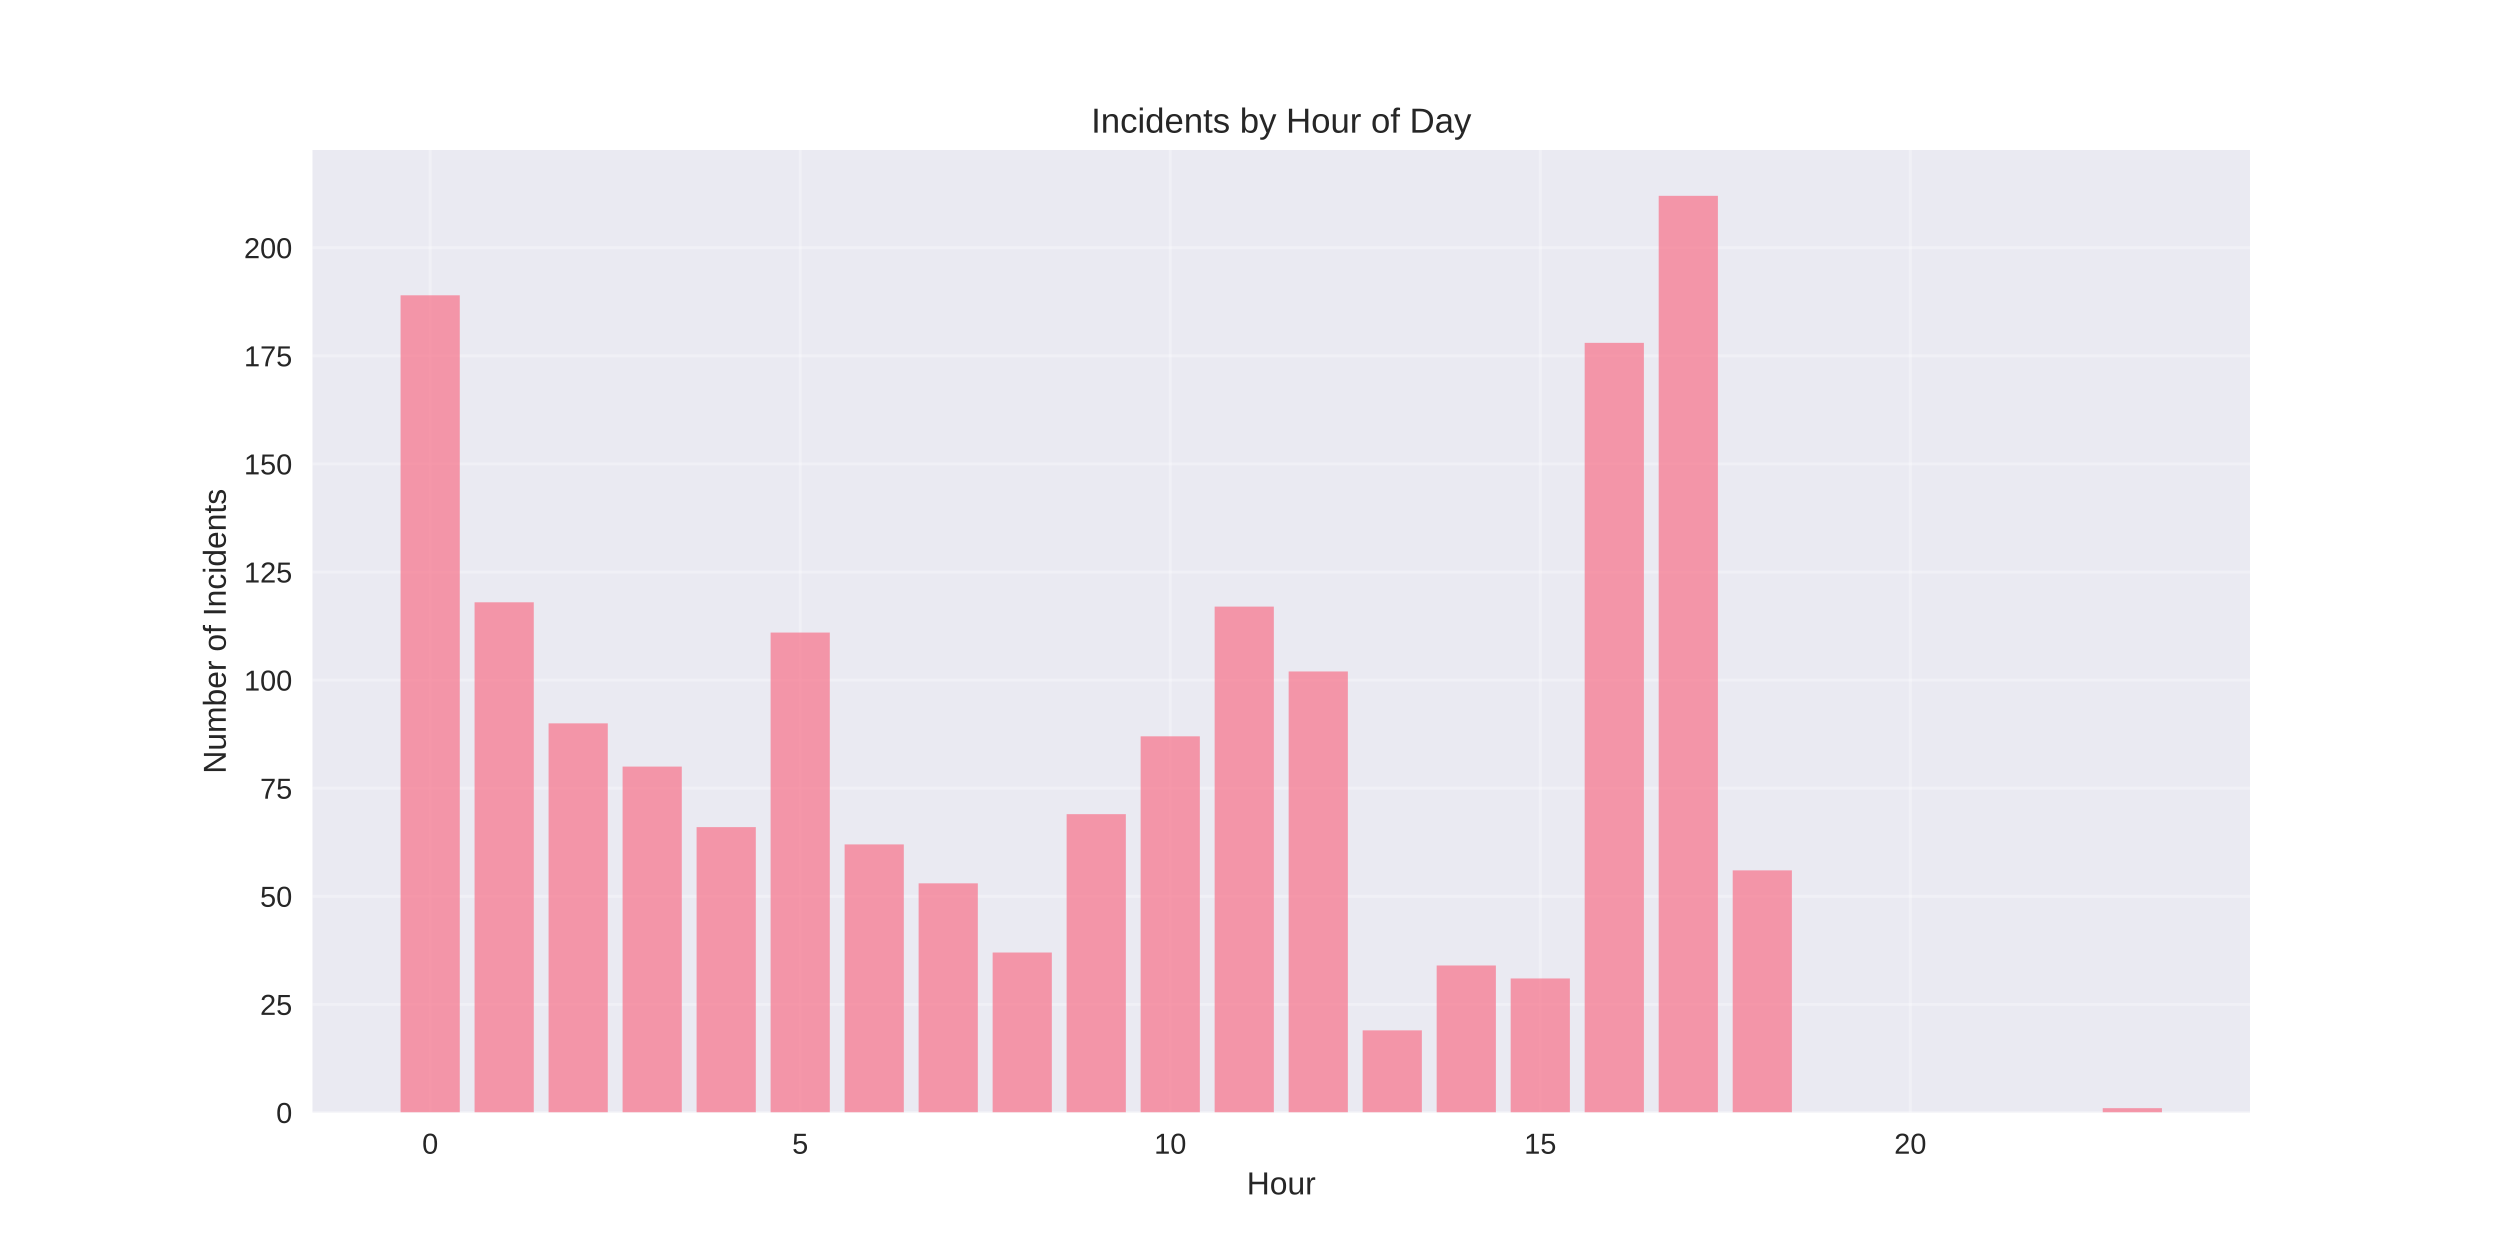
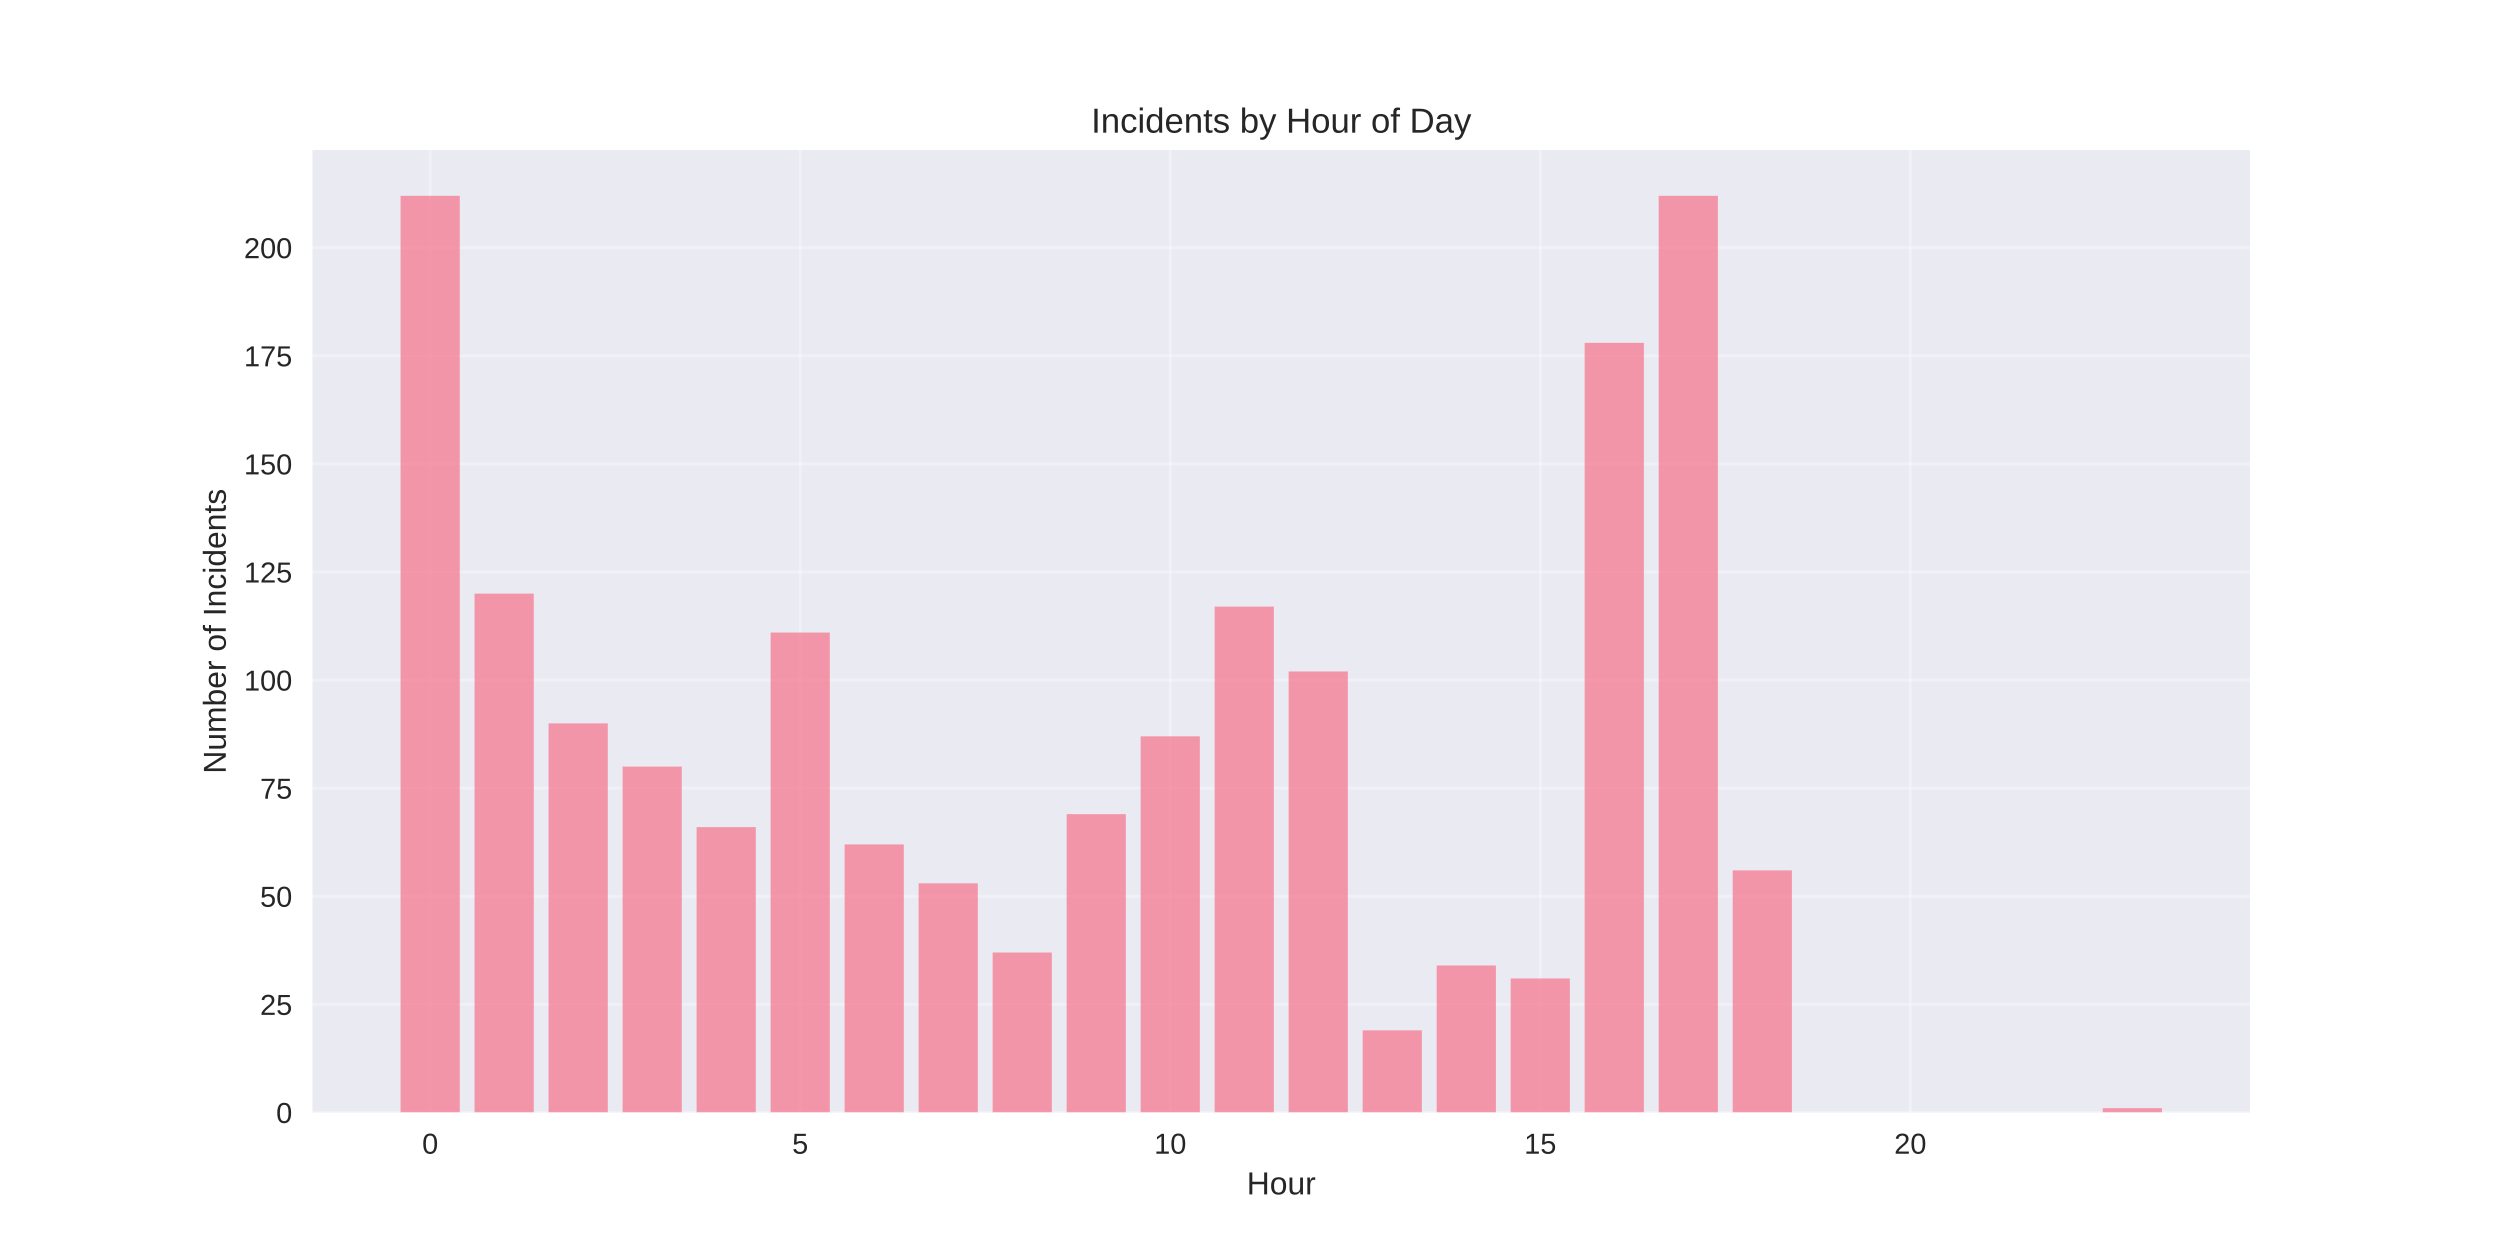
<svg xmlns="http://www.w3.org/2000/svg" width="864pt" height="432pt" viewBox="0 0 864 432" version="1.1">
  <defs>
    <style type="text/css">*{stroke-linejoin: round; stroke-linecap: butt}</style>
  </defs>
  <g id="figure_1">
    <g id="patch_1">
      <path d="M 0 432  L 864 432  L 864 0  L 0 0  z " style="fill: #ffffff" />
    </g>
    <g id="axes_1">
      <g id="patch_2">
        <path d="M 108 384.48  L 777.6 384.48  L 777.6 51.84  L 108 51.84  z " style="fill: #eaeaf2" />
      </g>
      <g id="matplotlib.axis_1">
        <g id="xtick_1">
          <g id="line2d_1">
-             <path d="M 148.667 384.48  L 148.667 51.84  " clip-path="url(#pe7f09b735c)" style="fill: none; stroke: #ffffff; stroke-opacity: 0.3; stroke-linecap: round" />
+             <path d="M 148.667 384.48  L 148.667 51.84  " clip-path="url(#pc0c17e4610)" style="fill: none; stroke: #ffffff; stroke-opacity: 0.3; stroke-linecap: round" />
          </g>
          <g id="line2d_2" />
          <g id="text_1">
            <text style="fill: #262626; font: 10px 'Arial', 'Liberation Sans', 'DejaVu Sans', 'Bitstream Vera Sans', sans-serif; text-anchor: middle" x="148.667" y="398.727" transform="rotate(-0 148.6671 398.7269)">0</text>
          </g>
        </g>
        <g id="xtick_2">
          <g id="line2d_3">
-             <path d="M 276.551 384.48  L 276.551 51.84  " clip-path="url(#pe7f09b735c)" style="fill: none; stroke: #ffffff; stroke-opacity: 0.3; stroke-linecap: round" />
+             <path d="M 276.551 384.48  L 276.551 51.84  " clip-path="url(#pc0c17e4610)" style="fill: none; stroke: #ffffff; stroke-opacity: 0.3; stroke-linecap: round" />
          </g>
          <g id="line2d_4" />
          <g id="text_2">
            <text style="fill: #262626; font: 10px 'Arial', 'Liberation Sans', 'DejaVu Sans', 'Bitstream Vera Sans', sans-serif; text-anchor: middle" x="276.551" y="398.727" transform="rotate(-0 276.551 398.7269)">5</text>
          </g>
        </g>
        <g id="xtick_3">
          <g id="line2d_5">
-             <path d="M 404.435 384.48  L 404.435 51.84  " clip-path="url(#pe7f09b735c)" style="fill: none; stroke: #ffffff; stroke-opacity: 0.3; stroke-linecap: round" />
+             <path d="M 404.435 384.48  L 404.435 51.84  " clip-path="url(#pc0c17e4610)" style="fill: none; stroke: #ffffff; stroke-opacity: 0.3; stroke-linecap: round" />
          </g>
          <g id="line2d_6" />
          <g id="text_3">
            <text style="fill: #262626; font: 10px 'Arial', 'Liberation Sans', 'DejaVu Sans', 'Bitstream Vera Sans', sans-serif; text-anchor: middle" x="404.435" y="398.727" transform="rotate(-0 404.4348 398.7269)">10</text>
          </g>
        </g>
        <g id="xtick_4">
          <g id="line2d_7">
-             <path d="M 532.319 384.48  L 532.319 51.84  " clip-path="url(#pe7f09b735c)" style="fill: none; stroke: #ffffff; stroke-opacity: 0.3; stroke-linecap: round" />
+             <path d="M 532.319 384.48  L 532.319 51.84  " clip-path="url(#pc0c17e4610)" style="fill: none; stroke: #ffffff; stroke-opacity: 0.3; stroke-linecap: round" />
          </g>
          <g id="line2d_8" />
          <g id="text_4">
            <text style="fill: #262626; font: 10px 'Arial', 'Liberation Sans', 'DejaVu Sans', 'Bitstream Vera Sans', sans-serif; text-anchor: middle" x="532.319" y="398.727" transform="rotate(-0 532.3187 398.7269)">15</text>
          </g>
        </g>
        <g id="xtick_5">
          <g id="line2d_9">
-             <path d="M 660.203 384.48  L 660.203 51.84  " clip-path="url(#pe7f09b735c)" style="fill: none; stroke: #ffffff; stroke-opacity: 0.3; stroke-linecap: round" />
+             <path d="M 660.203 384.48  L 660.203 51.84  " clip-path="url(#pc0c17e4610)" style="fill: none; stroke: #ffffff; stroke-opacity: 0.3; stroke-linecap: round" />
          </g>
          <g id="line2d_10" />
          <g id="text_5">
            <text style="fill: #262626; font: 10px 'Arial', 'Liberation Sans', 'DejaVu Sans', 'Bitstream Vera Sans', sans-serif; text-anchor: middle" x="660.203" y="398.727" transform="rotate(-0 660.2026 398.7269)">20</text>
          </g>
        </g>
        <g id="text_6">
          <text style="fill: #262626; font: 11px 'Arial', 'Liberation Sans', 'DejaVu Sans', 'Bitstream Vera Sans', sans-serif; text-anchor: middle" x="442.8" y="412.773" transform="rotate(-0 442.8 412.7734)">Hour</text>
        </g>
      </g>
      <g id="matplotlib.axis_2">
        <g id="ytick_1">
          <g id="line2d_11">
-             <path d="M 108 384.48  L 777.6 384.48  " clip-path="url(#pe7f09b735c)" style="fill: none; stroke: #ffffff; stroke-opacity: 0.3; stroke-linecap: round" />
+             <path d="M 108 384.48  L 777.6 384.48  " clip-path="url(#pc0c17e4610)" style="fill: none; stroke: #ffffff; stroke-opacity: 0.3; stroke-linecap: round" />
          </g>
          <g id="line2d_12" />
          <g id="text_7">
            <text style="fill: #262626; font: 10px 'Arial', 'Liberation Sans', 'DejaVu Sans', 'Bitstream Vera Sans', sans-serif; text-anchor: end" x="101" y="388.103" transform="rotate(-0 101 388.1034)">0</text>
          </g>
        </g>
        <g id="ytick_2">
          <g id="line2d_13">
-             <path d="M 108 347.122  L 777.6 347.122  " clip-path="url(#pe7f09b735c)" style="fill: none; stroke: #ffffff; stroke-opacity: 0.3; stroke-linecap: round" />
+             <path d="M 108 347.122  L 777.6 347.122  " clip-path="url(#pc0c17e4610)" style="fill: none; stroke: #ffffff; stroke-opacity: 0.3; stroke-linecap: round" />
          </g>
          <g id="line2d_14" />
          <g id="text_8">
            <text style="fill: #262626; font: 10px 'Arial', 'Liberation Sans', 'DejaVu Sans', 'Bitstream Vera Sans', sans-serif; text-anchor: end" x="101" y="350.745" transform="rotate(-0 101 350.7449)">25</text>
          </g>
        </g>
        <g id="ytick_3">
          <g id="line2d_15">
-             <path d="M 108 309.763  L 777.6 309.763  " clip-path="url(#pe7f09b735c)" style="fill: none; stroke: #ffffff; stroke-opacity: 0.3; stroke-linecap: round" />
+             <path d="M 108 309.763  L 777.6 309.763  " clip-path="url(#pc0c17e4610)" style="fill: none; stroke: #ffffff; stroke-opacity: 0.3; stroke-linecap: round" />
          </g>
          <g id="line2d_16" />
          <g id="text_9">
            <text style="fill: #262626; font: 10px 'Arial', 'Liberation Sans', 'DejaVu Sans', 'Bitstream Vera Sans', sans-serif; text-anchor: end" x="101" y="313.386" transform="rotate(-0 101 313.3865)">50</text>
          </g>
        </g>
        <g id="ytick_4">
          <g id="line2d_17">
-             <path d="M 108 272.405  L 777.6 272.405  " clip-path="url(#pe7f09b735c)" style="fill: none; stroke: #ffffff; stroke-opacity: 0.3; stroke-linecap: round" />
+             <path d="M 108 272.405  L 777.6 272.405  " clip-path="url(#pc0c17e4610)" style="fill: none; stroke: #ffffff; stroke-opacity: 0.3; stroke-linecap: round" />
          </g>
          <g id="line2d_18" />
          <g id="text_10">
            <text style="fill: #262626; font: 10px 'Arial', 'Liberation Sans', 'DejaVu Sans', 'Bitstream Vera Sans', sans-serif; text-anchor: end" x="101" y="276.028" transform="rotate(-0 101 276.028)">75</text>
          </g>
        </g>
        <g id="ytick_5">
          <g id="line2d_19">
-             <path d="M 108 235.046  L 777.6 235.046  " clip-path="url(#pe7f09b735c)" style="fill: none; stroke: #ffffff; stroke-opacity: 0.3; stroke-linecap: round" />
+             <path d="M 108 235.046  L 777.6 235.046  " clip-path="url(#pc0c17e4610)" style="fill: none; stroke: #ffffff; stroke-opacity: 0.3; stroke-linecap: round" />
          </g>
          <g id="line2d_20" />
          <g id="text_11">
            <text style="fill: #262626; font: 10px 'Arial', 'Liberation Sans', 'DejaVu Sans', 'Bitstream Vera Sans', sans-serif; text-anchor: end" x="101" y="238.669" transform="rotate(-0 101 238.6695)">100</text>
          </g>
        </g>
        <g id="ytick_6">
          <g id="line2d_21">
-             <path d="M 108 197.688  L 777.6 197.688  " clip-path="url(#pe7f09b735c)" style="fill: none; stroke: #ffffff; stroke-opacity: 0.3; stroke-linecap: round" />
+             <path d="M 108 197.688  L 777.6 197.688  " clip-path="url(#pc0c17e4610)" style="fill: none; stroke: #ffffff; stroke-opacity: 0.3; stroke-linecap: round" />
          </g>
          <g id="line2d_22" />
          <g id="text_12">
            <text style="fill: #262626; font: 10px 'Arial', 'Liberation Sans', 'DejaVu Sans', 'Bitstream Vera Sans', sans-serif; text-anchor: end" x="101" y="201.311" transform="rotate(-0 101 201.311)">125</text>
          </g>
        </g>
        <g id="ytick_7">
          <g id="line2d_23">
-             <path d="M 108 160.329  L 777.6 160.329  " clip-path="url(#pe7f09b735c)" style="fill: none; stroke: #ffffff; stroke-opacity: 0.3; stroke-linecap: round" />
+             <path d="M 108 160.329  L 777.6 160.329  " clip-path="url(#pc0c17e4610)" style="fill: none; stroke: #ffffff; stroke-opacity: 0.3; stroke-linecap: round" />
          </g>
          <g id="line2d_24" />
          <g id="text_13">
            <text style="fill: #262626; font: 10px 'Arial', 'Liberation Sans', 'DejaVu Sans', 'Bitstream Vera Sans', sans-serif; text-anchor: end" x="101" y="163.952" transform="rotate(-0 101 163.9525)">150</text>
          </g>
        </g>
        <g id="ytick_8">
          <g id="line2d_25">
-             <path d="M 108 122.971  L 777.6 122.971  " clip-path="url(#pe7f09b735c)" style="fill: none; stroke: #ffffff; stroke-opacity: 0.3; stroke-linecap: round" />
+             <path d="M 108 122.971  L 777.6 122.971  " clip-path="url(#pc0c17e4610)" style="fill: none; stroke: #ffffff; stroke-opacity: 0.3; stroke-linecap: round" />
          </g>
          <g id="line2d_26" />
          <g id="text_14">
            <text style="fill: #262626; font: 10px 'Arial', 'Liberation Sans', 'DejaVu Sans', 'Bitstream Vera Sans', sans-serif; text-anchor: end" x="101" y="126.594" transform="rotate(-0 101 126.594)">175</text>
          </g>
        </g>
        <g id="ytick_9">
          <g id="line2d_27">
-             <path d="M 108 85.612  L 777.6 85.612  " clip-path="url(#pe7f09b735c)" style="fill: none; stroke: #ffffff; stroke-opacity: 0.3; stroke-linecap: round" />
+             <path d="M 108 85.612  L 777.6 85.612  " clip-path="url(#pc0c17e4610)" style="fill: none; stroke: #ffffff; stroke-opacity: 0.3; stroke-linecap: round" />
          </g>
          <g id="line2d_28" />
          <g id="text_15">
            <text style="fill: #262626; font: 10px 'Arial', 'Liberation Sans', 'DejaVu Sans', 'Bitstream Vera Sans', sans-serif; text-anchor: end" x="101" y="89.236" transform="rotate(-0 101 89.23551)">200</text>
          </g>
        </g>
        <g id="text_16">
          <text style="fill: #262626; font: 11px 'Arial', 'Liberation Sans', 'DejaVu Sans', 'Bitstream Vera Sans', sans-serif; text-anchor: middle" x="78.035" y="218.16" transform="rotate(-90 78.03469 218.16)">Number of Incidents</text>
        </g>
      </g>
      <g id="patch_3">
-         <path d="M 138.436 384.48  L 158.898 384.48  L 158.898 102.05  L 138.436 102.05  z " clip-path="url(#pe7f09b735c)" style="fill: #f77189; opacity: 0.7" />
+         <path d="M 138.436 384.48  L 158.898 384.48  L 158.898 67.68  L 138.436 67.68  z " clip-path="url(#pc0c17e4610)" style="fill: #f77189; opacity: 0.7" />
      </g>
      <g id="patch_4">
-         <path d="M 164.013 384.48  L 184.475 384.48  L 184.475 208.148  L 164.013 208.148  z " clip-path="url(#pe7f09b735c)" style="fill: #f77189; opacity: 0.7" />
+         <path d="M 164.013 384.48  L 184.475 384.48  L 184.475 205.159  L 164.013 205.159  z " clip-path="url(#pc0c17e4610)" style="fill: #f77189; opacity: 0.7" />
      </g>
      <g id="patch_5">
-         <path d="M 189.59 384.48  L 210.051 384.48  L 210.051 249.989  L 189.59 249.989  z " clip-path="url(#pe7f09b735c)" style="fill: #f77189; opacity: 0.7" />
+         <path d="M 189.59 384.48  L 210.051 384.48  L 210.051 249.989  L 189.59 249.989  z " clip-path="url(#pc0c17e4610)" style="fill: #f77189; opacity: 0.7" />
      </g>
      <g id="patch_6">
-         <path d="M 215.167 384.48  L 235.628 384.48  L 235.628 264.933  L 215.167 264.933  z " clip-path="url(#pe7f09b735c)" style="fill: #f77189; opacity: 0.7" />
+         <path d="M 215.167 384.48  L 235.628 384.48  L 235.628 264.933  L 215.167 264.933  z " clip-path="url(#pc0c17e4610)" style="fill: #f77189; opacity: 0.7" />
      </g>
      <g id="patch_7">
-         <path d="M 240.743 384.48  L 261.205 384.48  L 261.205 285.854  L 240.743 285.854  z " clip-path="url(#pe7f09b735c)" style="fill: #f77189; opacity: 0.7" />
+         <path d="M 240.743 384.48  L 261.205 384.48  L 261.205 285.854  L 240.743 285.854  z " clip-path="url(#pc0c17e4610)" style="fill: #f77189; opacity: 0.7" />
      </g>
      <g id="patch_8">
-         <path d="M 266.32 384.48  L 286.782 384.48  L 286.782 218.608  L 266.32 218.608  z " clip-path="url(#pe7f09b735c)" style="fill: #f77189; opacity: 0.7" />
+         <path d="M 266.32 384.48  L 286.782 384.48  L 286.782 218.608  L 266.32 218.608  z " clip-path="url(#pc0c17e4610)" style="fill: #f77189; opacity: 0.7" />
      </g>
      <g id="patch_9">
-         <path d="M 291.897 384.48  L 312.358 384.48  L 312.358 291.831  L 291.897 291.831  z " clip-path="url(#pe7f09b735c)" style="fill: #f77189; opacity: 0.7" />
+         <path d="M 291.897 384.48  L 312.358 384.48  L 312.358 291.831  L 291.897 291.831  z " clip-path="url(#pc0c17e4610)" style="fill: #f77189; opacity: 0.7" />
      </g>
      <g id="patch_10">
-         <path d="M 317.474 384.48  L 337.935 384.48  L 337.935 305.28  L 317.474 305.28  z " clip-path="url(#pe7f09b735c)" style="fill: #f77189; opacity: 0.7" />
+         <path d="M 317.474 384.48  L 337.935 384.48  L 337.935 305.28  L 317.474 305.28  z " clip-path="url(#pc0c17e4610)" style="fill: #f77189; opacity: 0.7" />
      </g>
      <g id="patch_11">
-         <path d="M 343.051 384.48  L 363.512 384.48  L 363.512 329.189  L 343.051 329.189  z " clip-path="url(#pe7f09b735c)" style="fill: #f77189; opacity: 0.7" />
+         <path d="M 343.051 384.48  L 363.512 384.48  L 363.512 329.189  L 343.051 329.189  z " clip-path="url(#pc0c17e4610)" style="fill: #f77189; opacity: 0.7" />
      </g>
      <g id="patch_12">
-         <path d="M 368.627 384.48  L 389.089 384.48  L 389.089 281.371  L 368.627 281.371  z " clip-path="url(#pe7f09b735c)" style="fill: #f77189; opacity: 0.7" />
+         <path d="M 368.627 384.48  L 389.089 384.48  L 389.089 281.371  L 368.627 281.371  z " clip-path="url(#pc0c17e4610)" style="fill: #f77189; opacity: 0.7" />
      </g>
      <g id="patch_13">
-         <path d="M 394.204 384.48  L 414.666 384.48  L 414.666 254.472  L 394.204 254.472  z " clip-path="url(#pe7f09b735c)" style="fill: #f77189; opacity: 0.7" />
+         <path d="M 394.204 384.48  L 414.666 384.48  L 414.666 254.472  L 394.204 254.472  z " clip-path="url(#pc0c17e4610)" style="fill: #f77189; opacity: 0.7" />
      </g>
      <g id="patch_14">
-         <path d="M 419.781 384.48  L 440.242 384.48  L 440.242 209.642  L 419.781 209.642  z " clip-path="url(#pe7f09b735c)" style="fill: #f77189; opacity: 0.7" />
+         <path d="M 419.781 384.48  L 440.242 384.48  L 440.242 209.642  L 419.781 209.642  z " clip-path="url(#pc0c17e4610)" style="fill: #f77189; opacity: 0.7" />
      </g>
      <g id="patch_15">
-         <path d="M 445.358 384.48  L 465.819 384.48  L 465.819 232.057  L 445.358 232.057  z " clip-path="url(#pe7f09b735c)" style="fill: #f77189; opacity: 0.7" />
+         <path d="M 445.358 384.48  L 465.819 384.48  L 465.819 232.057  L 445.358 232.057  z " clip-path="url(#pc0c17e4610)" style="fill: #f77189; opacity: 0.7" />
      </g>
      <g id="patch_16">
-         <path d="M 470.934 384.48  L 491.396 384.48  L 491.396 356.088  L 470.934 356.088  z " clip-path="url(#pe7f09b735c)" style="fill: #f77189; opacity: 0.7" />
+         <path d="M 470.934 384.48  L 491.396 384.48  L 491.396 356.088  L 470.934 356.088  z " clip-path="url(#pc0c17e4610)" style="fill: #f77189; opacity: 0.7" />
      </g>
      <g id="patch_17">
-         <path d="M 496.511 384.48  L 516.973 384.48  L 516.973 333.672  L 496.511 333.672  z " clip-path="url(#pe7f09b735c)" style="fill: #f77189; opacity: 0.7" />
+         <path d="M 496.511 384.48  L 516.973 384.48  L 516.973 333.672  L 496.511 333.672  z " clip-path="url(#pc0c17e4610)" style="fill: #f77189; opacity: 0.7" />
      </g>
      <g id="patch_18">
-         <path d="M 522.088 384.48  L 542.549 384.48  L 542.549 338.155  L 522.088 338.155  z " clip-path="url(#pe7f09b735c)" style="fill: #f77189; opacity: 0.7" />
+         <path d="M 522.088 384.48  L 542.549 384.48  L 542.549 338.155  L 522.088 338.155  z " clip-path="url(#pc0c17e4610)" style="fill: #f77189; opacity: 0.7" />
      </g>
      <g id="patch_19">
-         <path d="M 547.665 384.48  L 568.126 384.48  L 568.126 118.488  L 547.665 118.488  z " clip-path="url(#pe7f09b735c)" style="fill: #f77189; opacity: 0.7" />
+         <path d="M 547.665 384.48  L 568.126 384.48  L 568.126 118.488  L 547.665 118.488  z " clip-path="url(#pc0c17e4610)" style="fill: #f77189; opacity: 0.7" />
      </g>
      <g id="patch_20">
-         <path d="M 573.242 384.48  L 593.703 384.48  L 593.703 67.68  L 573.242 67.68  z " clip-path="url(#pe7f09b735c)" style="fill: #f77189; opacity: 0.7" />
+         <path d="M 573.242 384.48  L 593.703 384.48  L 593.703 67.68  L 573.242 67.68  z " clip-path="url(#pc0c17e4610)" style="fill: #f77189; opacity: 0.7" />
      </g>
      <g id="patch_21">
-         <path d="M 598.818 384.48  L 619.28 384.48  L 619.28 300.797  L 598.818 300.797  z " clip-path="url(#pe7f09b735c)" style="fill: #f77189; opacity: 0.7" />
+         <path d="M 598.818 384.48  L 619.28 384.48  L 619.28 300.797  L 598.818 300.797  z " clip-path="url(#pc0c17e4610)" style="fill: #f77189; opacity: 0.7" />
      </g>
      <g id="patch_22">
-         <path d="M 726.702 384.48  L 747.164 384.48  L 747.164 382.986  L 726.702 382.986  z " clip-path="url(#pe7f09b735c)" style="fill: #f77189; opacity: 0.7" />
+         <path d="M 726.702 384.48  L 747.164 384.48  L 747.164 382.986  L 726.702 382.986  z " clip-path="url(#pc0c17e4610)" style="fill: #f77189; opacity: 0.7" />
      </g>
      <g id="patch_23">
        <path d="M 108 384.48  L 108 51.84  " style="fill: none" />
      </g>
      <g id="patch_24">
        <path d="M 777.6 384.48  L 777.6 51.84  " style="fill: none" />
      </g>
      <g id="patch_25">
        <path d="M 108 384.48  L 777.6 384.48  " style="fill: none" />
      </g>
      <g id="patch_26">
        <path d="M 108 51.84  L 777.6 51.84  " style="fill: none" />
      </g>
      <g id="text_17">
        <text style="fill: #262626; font: 12px 'Arial', 'Liberation Sans', 'DejaVu Sans', 'Bitstream Vera Sans', sans-serif; text-anchor: middle" x="442.8" y="45.84" transform="rotate(-0 442.8 45.84)">Incidents by Hour of Day</text>
      </g>
    </g>
  </g>
  <defs>
-     <clipPath id="pe7f09b735c">
+     <clipPath id="pc0c17e4610">
      <rect x="108" y="51.84" width="669.6" height="332.64" />
    </clipPath>
  </defs>
</svg>
